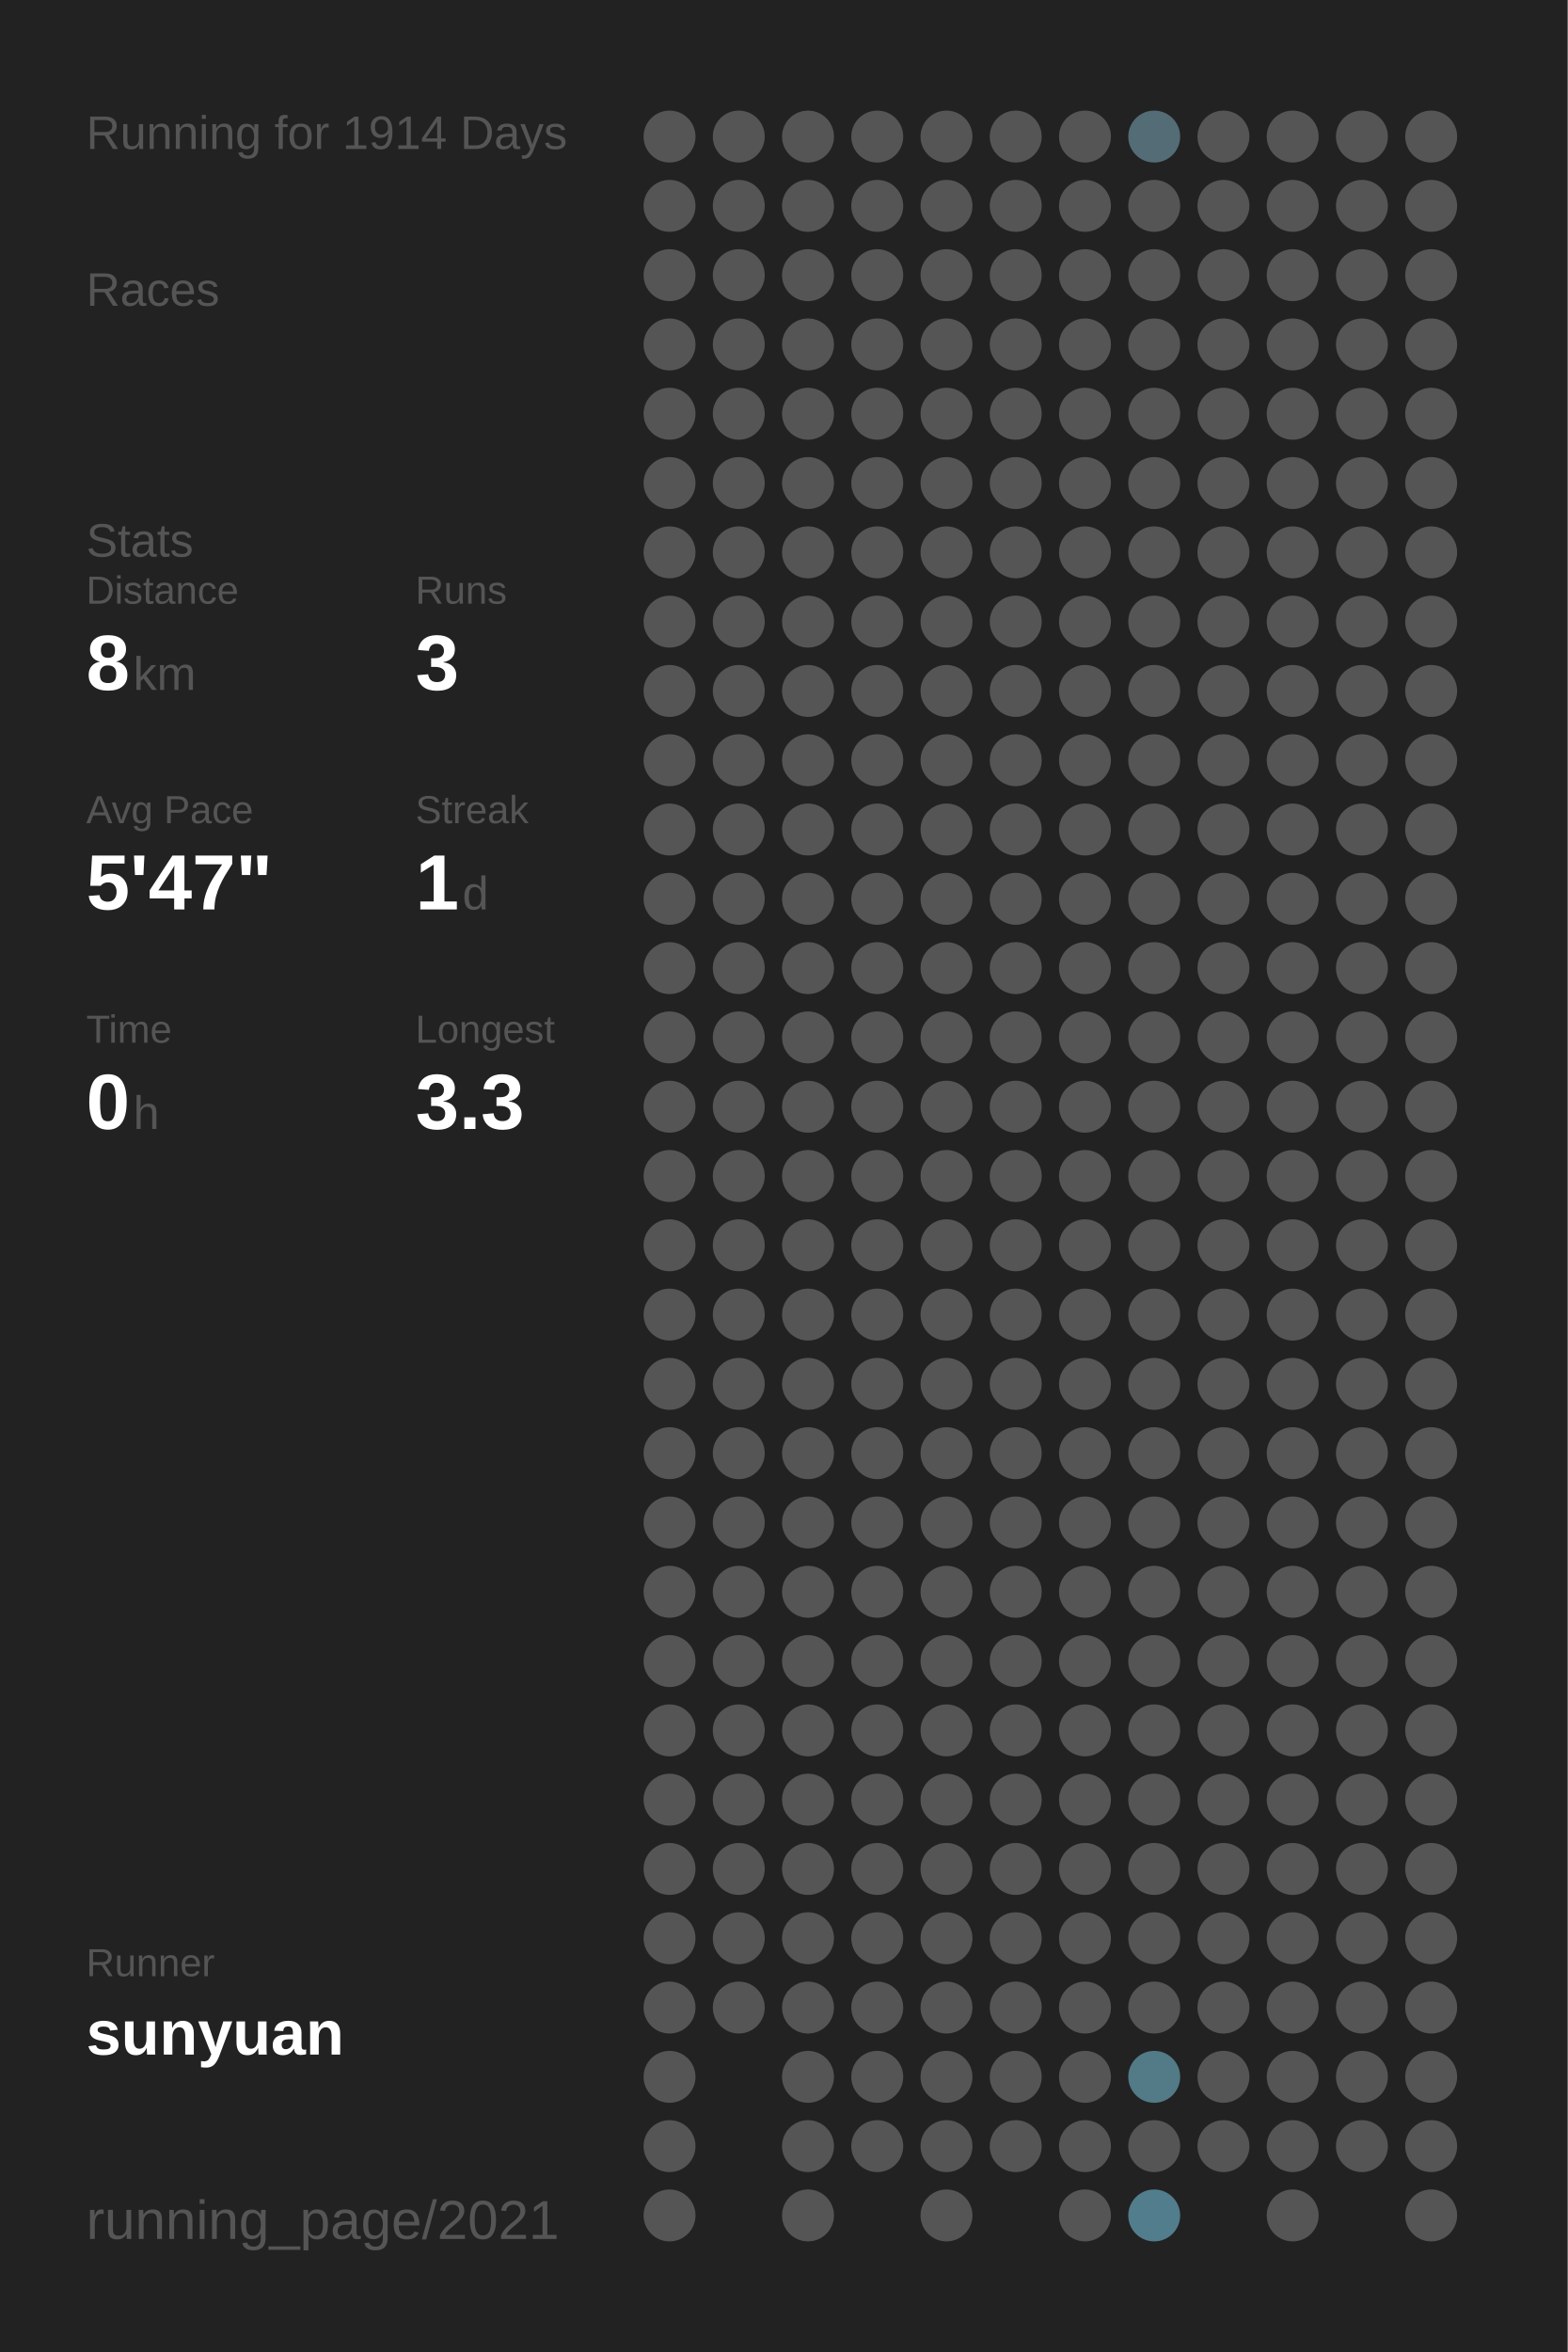
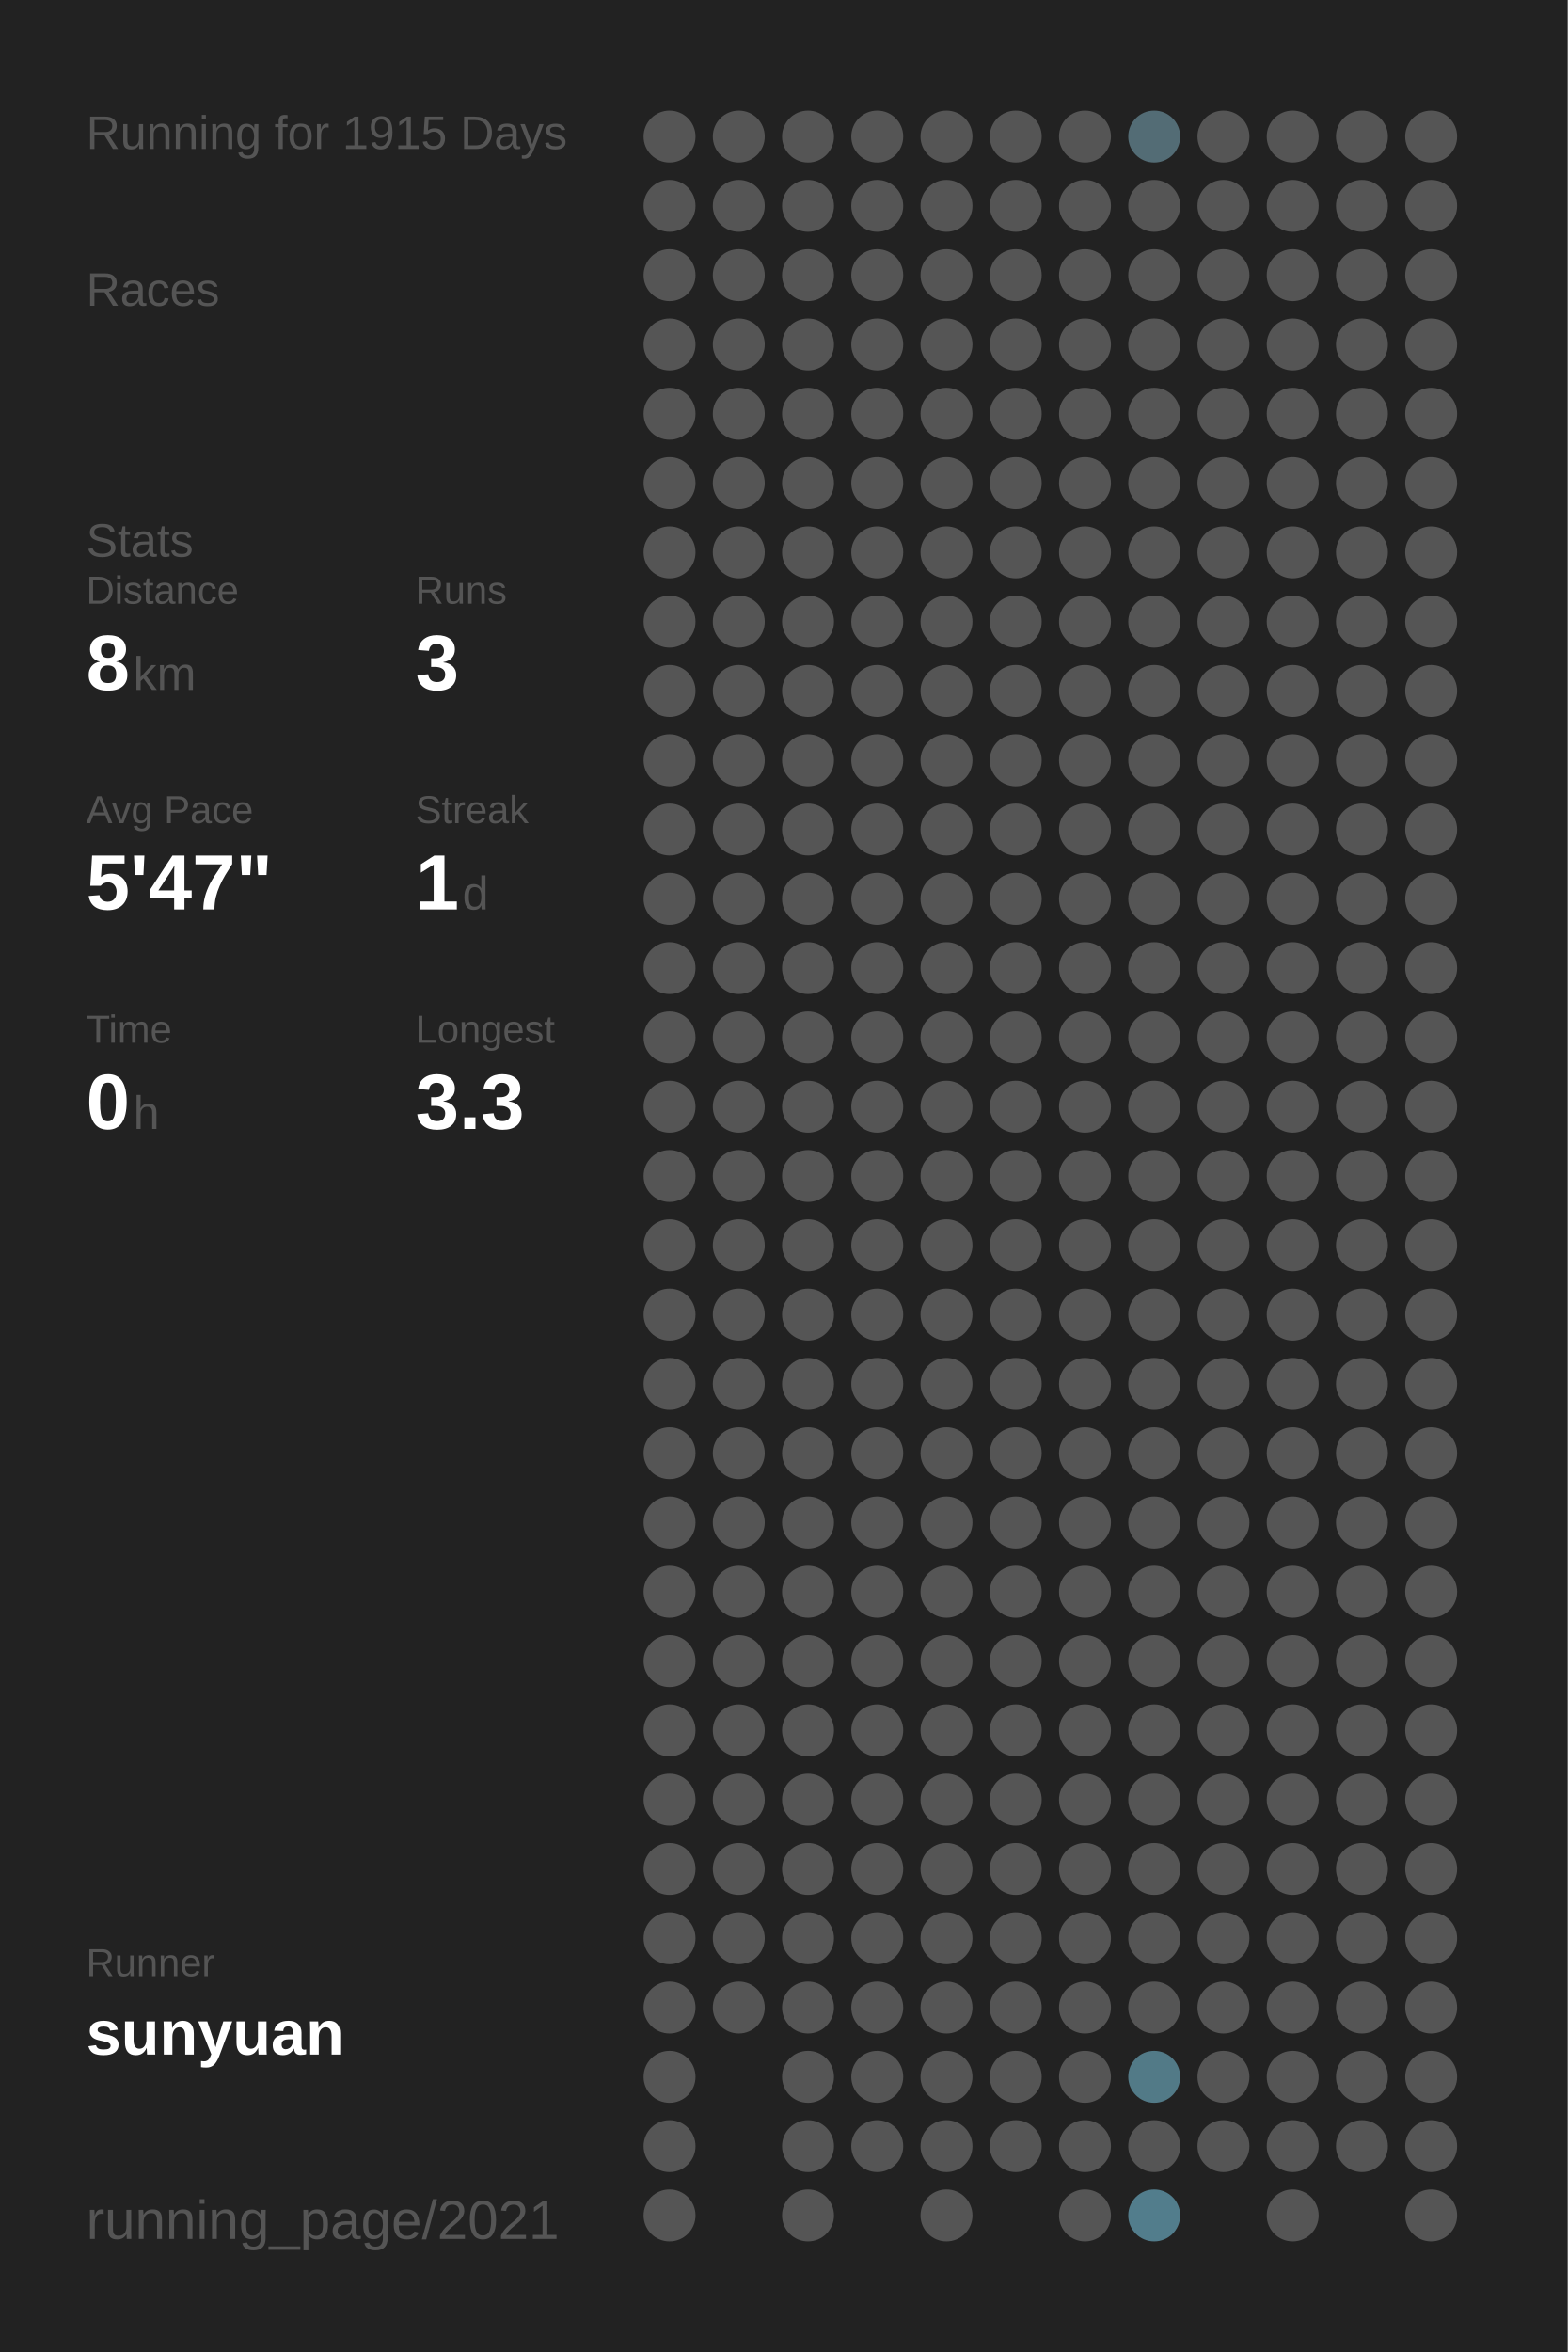
<svg xmlns="http://www.w3.org/2000/svg" baseProfile="full" height="300mm" version="1.1" viewBox="0,0,200,300" width="200mm">
  <defs />
  <rect fill="#222222" height="300" width="200" x="0" y="0" />
-   <text fill="#555555" style="font-size:6px; font-family:Arial;" x="11" y="19">Running for 1914 Days</text>
+   <text fill="#555555" style="font-size:6px; font-family:Arial;" x="11" y="19">Running for 1915 Days</text>
  <text fill="#555555" style="font-size:6px; font-family:Arial;" x="11" y="39">Races</text>
  <text fill="#555555" style="font-size:6px; font-family:Arial;" x="11" y="71">Stats</text>
  <text fill="#555555" style="font-size:5px; font-family:Arial;" x="11" y="77">Distance</text>
  <text fill="#FFFFFF" style="font-size:10px; font-family:Arial; font-weight:bold;" x="11" y="88">8</text>
  <text fill="#555555" style="font-size:6px; font-family:Arial;" x="17" y="88">km</text>
  <text fill="#555555" style="font-size:5px; font-family:Arial;" x="53" y="77">Runs</text>
  <text fill="#FFFFFF" style="font-size:10px; font-family:Arial; font-weight:bold;" x="53" y="88">3</text>
  <text fill="#555555" style="font-size:5px; font-family:Arial;" x="11" y="105">Avg Pace</text>
  <text fill="#FFFFFF" style="font-size:10px; font-family:Arial; font-weight:bold;" x="11" y="116">5'47"</text>
  <text fill="#555555" style="font-size:5px; font-family:Arial;" x="53" y="105">Streak</text>
  <text fill="#FFFFFF" style="font-size:10px; font-family:Arial; font-weight:bold;" x="53" y="116">1</text>
  <text fill="#555555" style="font-size:6px; font-family:Arial;" x="59" y="116">d</text>
  <text fill="#555555" style="font-size:5px; font-family:Arial;" x="11" y="133">Time</text>
  <text fill="#FFFFFF" style="font-size:10px; font-family:Arial; font-weight:bold;" x="11" y="144">0</text>
  <text fill="#555555" style="font-size:6px; font-family:Arial;" x="17" y="144">h</text>
  <text fill="#555555" style="font-size:5px; font-family:Arial;" x="53" y="133">Longest</text>
  <text fill="#FFFFFF" style="font-size:10px; font-family:Arial; font-weight:bold;" x="53" y="144">3.3</text>
  <text fill="#555555" style="font-size:5px; font-family:Arial;" x="11" y="252.065">Runner</text>
  <text fill="#FFFFFF" style="font-size:8px; font-family:Arial; font-weight:bold;" x="11" y="262.065">sunyuan</text>
  <text fill="#555555" style="font-size:7px; font-family:Arial;" x="11" y="285.581">running_page/2021</text>
  <circle cx="85.417" cy="17.419" fill="#555555" r="3.312" />
  <circle cx="85.417" cy="26.258" fill="#555555" r="3.312" />
  <circle cx="85.417" cy="35.097" fill="#555555" r="3.312" />
  <circle cx="85.417" cy="43.935" fill="#555555" r="3.312" />
  <circle cx="85.417" cy="52.774" fill="#555555" r="3.312" />
  <circle cx="85.417" cy="61.613" fill="#555555" r="3.312" />
  <circle cx="85.417" cy="70.452" fill="#555555" r="3.312" />
  <circle cx="85.417" cy="79.29" fill="#555555" r="3.312" />
  <circle cx="85.417" cy="88.129" fill="#555555" r="3.312" />
  <circle cx="85.417" cy="96.968" fill="#555555" r="3.312" />
  <circle cx="85.417" cy="105.806" fill="#555555" r="3.312" />
  <circle cx="85.417" cy="114.645" fill="#555555" r="3.312" />
  <circle cx="85.417" cy="123.484" fill="#555555" r="3.312" />
  <circle cx="85.417" cy="132.323" fill="#555555" r="3.312" />
  <circle cx="85.417" cy="141.161" fill="#555555" r="3.312" />
  <circle cx="85.417" cy="150" fill="#555555" r="3.312" />
  <circle cx="85.417" cy="158.839" fill="#555555" r="3.312" />
  <circle cx="85.417" cy="167.677" fill="#555555" r="3.312" />
  <circle cx="85.417" cy="176.516" fill="#555555" r="3.312" />
  <circle cx="85.417" cy="185.355" fill="#555555" r="3.312" />
  <circle cx="85.417" cy="194.194" fill="#555555" r="3.312" />
  <circle cx="85.417" cy="203.032" fill="#555555" r="3.312" />
  <circle cx="85.417" cy="211.871" fill="#555555" r="3.312" />
  <circle cx="85.417" cy="220.71" fill="#555555" r="3.312" />
  <circle cx="85.417" cy="229.548" fill="#555555" r="3.312" />
  <circle cx="85.417" cy="238.387" fill="#555555" r="3.312" />
  <circle cx="85.417" cy="247.226" fill="#555555" r="3.312" />
  <circle cx="85.417" cy="256.065" fill="#555555" r="3.312" />
  <circle cx="85.417" cy="264.903" fill="#555555" r="3.312" />
  <circle cx="85.417" cy="273.742" fill="#555555" r="3.312" />
  <circle cx="85.417" cy="282.581" fill="#555555" r="3.312" />
  <circle cx="94.25" cy="17.419" fill="#555555" r="3.312" />
  <circle cx="94.25" cy="26.258" fill="#555555" r="3.312" />
  <circle cx="94.25" cy="35.097" fill="#555555" r="3.312" />
  <circle cx="94.25" cy="43.935" fill="#555555" r="3.312" />
  <circle cx="94.25" cy="52.774" fill="#555555" r="3.312" />
  <circle cx="94.25" cy="61.613" fill="#555555" r="3.312" />
  <circle cx="94.25" cy="70.452" fill="#555555" r="3.312" />
  <circle cx="94.25" cy="79.29" fill="#555555" r="3.312" />
  <circle cx="94.25" cy="88.129" fill="#555555" r="3.312" />
  <circle cx="94.25" cy="96.968" fill="#555555" r="3.312" />
  <circle cx="94.25" cy="105.806" fill="#555555" r="3.312" />
  <circle cx="94.25" cy="114.645" fill="#555555" r="3.312" />
  <circle cx="94.25" cy="123.484" fill="#555555" r="3.312" />
  <circle cx="94.25" cy="132.323" fill="#555555" r="3.312" />
  <circle cx="94.25" cy="141.161" fill="#555555" r="3.312" />
  <circle cx="94.25" cy="150" fill="#555555" r="3.312" />
  <circle cx="94.25" cy="158.839" fill="#555555" r="3.312" />
  <circle cx="94.25" cy="167.677" fill="#555555" r="3.312" />
  <circle cx="94.25" cy="176.516" fill="#555555" r="3.312" />
  <circle cx="94.25" cy="185.355" fill="#555555" r="3.312" />
  <circle cx="94.25" cy="194.194" fill="#555555" r="3.312" />
  <circle cx="94.25" cy="203.032" fill="#555555" r="3.312" />
  <circle cx="94.25" cy="211.871" fill="#555555" r="3.312" />
  <circle cx="94.25" cy="220.71" fill="#555555" r="3.312" />
  <circle cx="94.25" cy="229.548" fill="#555555" r="3.312" />
  <circle cx="94.25" cy="238.387" fill="#555555" r="3.312" />
  <circle cx="94.25" cy="247.226" fill="#555555" r="3.312" />
  <circle cx="94.25" cy="256.065" fill="#555555" r="3.312" />
  <circle cx="103.083" cy="17.419" fill="#555555" r="3.312" />
  <circle cx="103.083" cy="26.258" fill="#555555" r="3.312" />
  <circle cx="103.083" cy="35.097" fill="#555555" r="3.312" />
  <circle cx="103.083" cy="43.935" fill="#555555" r="3.312" />
  <circle cx="103.083" cy="52.774" fill="#555555" r="3.312" />
  <circle cx="103.083" cy="61.613" fill="#555555" r="3.312" />
  <circle cx="103.083" cy="70.452" fill="#555555" r="3.312" />
  <circle cx="103.083" cy="79.29" fill="#555555" r="3.312" />
  <circle cx="103.083" cy="88.129" fill="#555555" r="3.312" />
  <circle cx="103.083" cy="96.968" fill="#555555" r="3.312" />
  <circle cx="103.083" cy="105.806" fill="#555555" r="3.312" />
  <circle cx="103.083" cy="114.645" fill="#555555" r="3.312" />
  <circle cx="103.083" cy="123.484" fill="#555555" r="3.312" />
  <circle cx="103.083" cy="132.323" fill="#555555" r="3.312" />
  <circle cx="103.083" cy="141.161" fill="#555555" r="3.312" />
  <circle cx="103.083" cy="150" fill="#555555" r="3.312" />
  <circle cx="103.083" cy="158.839" fill="#555555" r="3.312" />
  <circle cx="103.083" cy="167.677" fill="#555555" r="3.312" />
  <circle cx="103.083" cy="176.516" fill="#555555" r="3.312" />
  <circle cx="103.083" cy="185.355" fill="#555555" r="3.312" />
  <circle cx="103.083" cy="194.194" fill="#555555" r="3.312" />
  <circle cx="103.083" cy="203.032" fill="#555555" r="3.312" />
  <circle cx="103.083" cy="211.871" fill="#555555" r="3.312" />
  <circle cx="103.083" cy="220.71" fill="#555555" r="3.312" />
  <circle cx="103.083" cy="229.548" fill="#555555" r="3.312" />
  <circle cx="103.083" cy="238.387" fill="#555555" r="3.312" />
  <circle cx="103.083" cy="247.226" fill="#555555" r="3.312" />
  <circle cx="103.083" cy="256.065" fill="#555555" r="3.312" />
  <circle cx="103.083" cy="264.903" fill="#555555" r="3.312" />
  <circle cx="103.083" cy="273.742" fill="#555555" r="3.312" />
  <circle cx="103.083" cy="282.581" fill="#555555" r="3.312" />
  <circle cx="111.917" cy="17.419" fill="#555555" r="3.312" />
  <circle cx="111.917" cy="26.258" fill="#555555" r="3.312" />
  <circle cx="111.917" cy="35.097" fill="#555555" r="3.312" />
  <circle cx="111.917" cy="43.935" fill="#555555" r="3.312" />
  <circle cx="111.917" cy="52.774" fill="#555555" r="3.312" />
  <circle cx="111.917" cy="61.613" fill="#555555" r="3.312" />
  <circle cx="111.917" cy="70.452" fill="#555555" r="3.312" />
  <circle cx="111.917" cy="79.29" fill="#555555" r="3.312" />
  <circle cx="111.917" cy="88.129" fill="#555555" r="3.312" />
  <circle cx="111.917" cy="96.968" fill="#555555" r="3.312" />
  <circle cx="111.917" cy="105.806" fill="#555555" r="3.312" />
  <circle cx="111.917" cy="114.645" fill="#555555" r="3.312" />
  <circle cx="111.917" cy="123.484" fill="#555555" r="3.312" />
  <circle cx="111.917" cy="132.323" fill="#555555" r="3.312" />
  <circle cx="111.917" cy="141.161" fill="#555555" r="3.312" />
  <circle cx="111.917" cy="150" fill="#555555" r="3.312" />
  <circle cx="111.917" cy="158.839" fill="#555555" r="3.312" />
  <circle cx="111.917" cy="167.677" fill="#555555" r="3.312" />
  <circle cx="111.917" cy="176.516" fill="#555555" r="3.312" />
  <circle cx="111.917" cy="185.355" fill="#555555" r="3.312" />
  <circle cx="111.917" cy="194.194" fill="#555555" r="3.312" />
  <circle cx="111.917" cy="203.032" fill="#555555" r="3.312" />
  <circle cx="111.917" cy="211.871" fill="#555555" r="3.312" />
  <circle cx="111.917" cy="220.71" fill="#555555" r="3.312" />
  <circle cx="111.917" cy="229.548" fill="#555555" r="3.312" />
  <circle cx="111.917" cy="238.387" fill="#555555" r="3.312" />
  <circle cx="111.917" cy="247.226" fill="#555555" r="3.312" />
  <circle cx="111.917" cy="256.065" fill="#555555" r="3.312" />
  <circle cx="111.917" cy="264.903" fill="#555555" r="3.312" />
  <circle cx="111.917" cy="273.742" fill="#555555" r="3.312" />
  <circle cx="120.75" cy="17.419" fill="#555555" r="3.312" />
  <circle cx="120.75" cy="26.258" fill="#555555" r="3.312" />
  <circle cx="120.75" cy="35.097" fill="#555555" r="3.312" />
  <circle cx="120.75" cy="43.935" fill="#555555" r="3.312" />
  <circle cx="120.75" cy="52.774" fill="#555555" r="3.312" />
  <circle cx="120.75" cy="61.613" fill="#555555" r="3.312" />
  <circle cx="120.75" cy="70.452" fill="#555555" r="3.312" />
  <circle cx="120.75" cy="79.29" fill="#555555" r="3.312" />
  <circle cx="120.75" cy="88.129" fill="#555555" r="3.312" />
  <circle cx="120.75" cy="96.968" fill="#555555" r="3.312" />
  <circle cx="120.75" cy="105.806" fill="#555555" r="3.312" />
  <circle cx="120.75" cy="114.645" fill="#555555" r="3.312" />
  <circle cx="120.75" cy="123.484" fill="#555555" r="3.312" />
  <circle cx="120.75" cy="132.323" fill="#555555" r="3.312" />
  <circle cx="120.75" cy="141.161" fill="#555555" r="3.312" />
  <circle cx="120.75" cy="150" fill="#555555" r="3.312" />
  <circle cx="120.75" cy="158.839" fill="#555555" r="3.312" />
  <circle cx="120.75" cy="167.677" fill="#555555" r="3.312" />
  <circle cx="120.75" cy="176.516" fill="#555555" r="3.312" />
  <circle cx="120.75" cy="185.355" fill="#555555" r="3.312" />
  <circle cx="120.75" cy="194.194" fill="#555555" r="3.312" />
  <circle cx="120.75" cy="203.032" fill="#555555" r="3.312" />
  <circle cx="120.75" cy="211.871" fill="#555555" r="3.312" />
  <circle cx="120.75" cy="220.71" fill="#555555" r="3.312" />
  <circle cx="120.75" cy="229.548" fill="#555555" r="3.312" />
  <circle cx="120.75" cy="238.387" fill="#555555" r="3.312" />
  <circle cx="120.75" cy="247.226" fill="#555555" r="3.312" />
  <circle cx="120.75" cy="256.065" fill="#555555" r="3.312" />
  <circle cx="120.75" cy="264.903" fill="#555555" r="3.312" />
  <circle cx="120.75" cy="273.742" fill="#555555" r="3.312" />
  <circle cx="120.75" cy="282.581" fill="#555555" r="3.312" />
  <circle cx="129.583" cy="17.419" fill="#555555" r="3.312" />
  <circle cx="129.583" cy="26.258" fill="#555555" r="3.312" />
  <circle cx="129.583" cy="35.097" fill="#555555" r="3.312" />
  <circle cx="129.583" cy="43.935" fill="#555555" r="3.312" />
  <circle cx="129.583" cy="52.774" fill="#555555" r="3.312" />
  <circle cx="129.583" cy="61.613" fill="#555555" r="3.312" />
  <circle cx="129.583" cy="70.452" fill="#555555" r="3.312" />
  <circle cx="129.583" cy="79.29" fill="#555555" r="3.312" />
  <circle cx="129.583" cy="88.129" fill="#555555" r="3.312" />
  <circle cx="129.583" cy="96.968" fill="#555555" r="3.312" />
  <circle cx="129.583" cy="105.806" fill="#555555" r="3.312" />
  <circle cx="129.583" cy="114.645" fill="#555555" r="3.312" />
  <circle cx="129.583" cy="123.484" fill="#555555" r="3.312" />
  <circle cx="129.583" cy="132.323" fill="#555555" r="3.312" />
  <circle cx="129.583" cy="141.161" fill="#555555" r="3.312" />
  <circle cx="129.583" cy="150" fill="#555555" r="3.312" />
  <circle cx="129.583" cy="158.839" fill="#555555" r="3.312" />
  <circle cx="129.583" cy="167.677" fill="#555555" r="3.312" />
  <circle cx="129.583" cy="176.516" fill="#555555" r="3.312" />
  <circle cx="129.583" cy="185.355" fill="#555555" r="3.312" />
  <circle cx="129.583" cy="194.194" fill="#555555" r="3.312" />
  <circle cx="129.583" cy="203.032" fill="#555555" r="3.312" />
  <circle cx="129.583" cy="211.871" fill="#555555" r="3.312" />
  <circle cx="129.583" cy="220.71" fill="#555555" r="3.312" />
  <circle cx="129.583" cy="229.548" fill="#555555" r="3.312" />
  <circle cx="129.583" cy="238.387" fill="#555555" r="3.312" />
  <circle cx="129.583" cy="247.226" fill="#555555" r="3.312" />
  <circle cx="129.583" cy="256.065" fill="#555555" r="3.312" />
  <circle cx="129.583" cy="264.903" fill="#555555" r="3.312" />
  <circle cx="129.583" cy="273.742" fill="#555555" r="3.312" />
  <circle cx="138.417" cy="17.419" fill="#555555" r="3.312" />
  <circle cx="138.417" cy="26.258" fill="#555555" r="3.312" />
  <circle cx="138.417" cy="35.097" fill="#555555" r="3.312" />
  <circle cx="138.417" cy="43.935" fill="#555555" r="3.312" />
  <circle cx="138.417" cy="52.774" fill="#555555" r="3.312" />
  <circle cx="138.417" cy="61.613" fill="#555555" r="3.312" />
  <circle cx="138.417" cy="70.452" fill="#555555" r="3.312" />
  <circle cx="138.417" cy="79.29" fill="#555555" r="3.312" />
  <circle cx="138.417" cy="88.129" fill="#555555" r="3.312" />
  <circle cx="138.417" cy="96.968" fill="#555555" r="3.312" />
  <circle cx="138.417" cy="105.806" fill="#555555" r="3.312" />
  <circle cx="138.417" cy="114.645" fill="#555555" r="3.312" />
  <circle cx="138.417" cy="123.484" fill="#555555" r="3.312" />
  <circle cx="138.417" cy="132.323" fill="#555555" r="3.312" />
  <circle cx="138.417" cy="141.161" fill="#555555" r="3.312" />
  <circle cx="138.417" cy="150" fill="#555555" r="3.312" />
  <circle cx="138.417" cy="158.839" fill="#555555" r="3.312" />
  <circle cx="138.417" cy="167.677" fill="#555555" r="3.312" />
  <circle cx="138.417" cy="176.516" fill="#555555" r="3.312" />
  <circle cx="138.417" cy="185.355" fill="#555555" r="3.312" />
  <circle cx="138.417" cy="194.194" fill="#555555" r="3.312" />
  <circle cx="138.417" cy="203.032" fill="#555555" r="3.312" />
  <circle cx="138.417" cy="211.871" fill="#555555" r="3.312" />
  <circle cx="138.417" cy="220.71" fill="#555555" r="3.312" />
  <circle cx="138.417" cy="229.548" fill="#555555" r="3.312" />
  <circle cx="138.417" cy="238.387" fill="#555555" r="3.312" />
  <circle cx="138.417" cy="247.226" fill="#555555" r="3.312" />
  <circle cx="138.417" cy="256.065" fill="#555555" r="3.312" />
  <circle cx="138.417" cy="264.903" fill="#555555" r="3.312" />
  <circle cx="138.417" cy="273.742" fill="#555555" r="3.312" />
  <circle cx="138.417" cy="282.581" fill="#555555" r="3.312" />
  <circle cx="147.25" cy="17.419" fill="#536c75" r="3.312" />
  <circle cx="147.25" cy="26.258" fill="#555555" r="3.312" />
  <circle cx="147.25" cy="35.097" fill="#555555" r="3.312" />
  <circle cx="147.25" cy="43.935" fill="#555555" r="3.312" />
  <circle cx="147.25" cy="52.774" fill="#555555" r="3.312" />
  <circle cx="147.25" cy="61.613" fill="#555555" r="3.312" />
  <circle cx="147.25" cy="70.452" fill="#555555" r="3.312" />
  <circle cx="147.25" cy="79.29" fill="#555555" r="3.312" />
  <circle cx="147.25" cy="88.129" fill="#555555" r="3.312" />
  <circle cx="147.25" cy="96.968" fill="#555555" r="3.312" />
  <circle cx="147.25" cy="105.806" fill="#555555" r="3.312" />
  <circle cx="147.25" cy="114.645" fill="#555555" r="3.312" />
  <circle cx="147.25" cy="123.484" fill="#555555" r="3.312" />
  <circle cx="147.25" cy="132.323" fill="#555555" r="3.312" />
  <circle cx="147.25" cy="141.161" fill="#555555" r="3.312" />
  <circle cx="147.25" cy="150" fill="#555555" r="3.312" />
  <circle cx="147.25" cy="158.839" fill="#555555" r="3.312" />
  <circle cx="147.25" cy="167.677" fill="#555555" r="3.312" />
  <circle cx="147.25" cy="176.516" fill="#555555" r="3.312" />
  <circle cx="147.25" cy="185.355" fill="#555555" r="3.312" />
  <circle cx="147.25" cy="194.194" fill="#555555" r="3.312" />
  <circle cx="147.25" cy="203.032" fill="#555555" r="3.312" />
  <circle cx="147.25" cy="211.871" fill="#555555" r="3.312" />
  <circle cx="147.25" cy="220.71" fill="#555555" r="3.312" />
  <circle cx="147.25" cy="229.548" fill="#555555" r="3.312" />
  <circle cx="147.25" cy="238.387" fill="#555555" r="3.312" />
  <circle cx="147.25" cy="247.226" fill="#555555" r="3.312" />
  <circle cx="147.25" cy="256.065" fill="#555555" r="3.312" />
  <circle cx="147.25" cy="264.903" fill="#527a87" r="3.312" />
  <circle cx="147.25" cy="273.742" fill="#555555" r="3.312" />
  <circle cx="147.25" cy="282.581" fill="#527d8c" r="3.312" />
  <circle cx="156.083" cy="17.419" fill="#555555" r="3.312" />
  <circle cx="156.083" cy="26.258" fill="#555555" r="3.312" />
  <circle cx="156.083" cy="35.097" fill="#555555" r="3.312" />
  <circle cx="156.083" cy="43.935" fill="#555555" r="3.312" />
  <circle cx="156.083" cy="52.774" fill="#555555" r="3.312" />
  <circle cx="156.083" cy="61.613" fill="#555555" r="3.312" />
  <circle cx="156.083" cy="70.452" fill="#555555" r="3.312" />
  <circle cx="156.083" cy="79.29" fill="#555555" r="3.312" />
  <circle cx="156.083" cy="88.129" fill="#555555" r="3.312" />
  <circle cx="156.083" cy="96.968" fill="#555555" r="3.312" />
  <circle cx="156.083" cy="105.806" fill="#555555" r="3.312" />
  <circle cx="156.083" cy="114.645" fill="#555555" r="3.312" />
  <circle cx="156.083" cy="123.484" fill="#555555" r="3.312" />
  <circle cx="156.083" cy="132.323" fill="#555555" r="3.312" />
  <circle cx="156.083" cy="141.161" fill="#555555" r="3.312" />
  <circle cx="156.083" cy="150" fill="#555555" r="3.312" />
  <circle cx="156.083" cy="158.839" fill="#555555" r="3.312" />
  <circle cx="156.083" cy="167.677" fill="#555555" r="3.312" />
  <circle cx="156.083" cy="176.516" fill="#555555" r="3.312" />
  <circle cx="156.083" cy="185.355" fill="#555555" r="3.312" />
  <circle cx="156.083" cy="194.194" fill="#555555" r="3.312" />
  <circle cx="156.083" cy="203.032" fill="#555555" r="3.312" />
  <circle cx="156.083" cy="211.871" fill="#555555" r="3.312" />
  <circle cx="156.083" cy="220.71" fill="#555555" r="3.312" />
  <circle cx="156.083" cy="229.548" fill="#555555" r="3.312" />
  <circle cx="156.083" cy="238.387" fill="#555555" r="3.312" />
  <circle cx="156.083" cy="247.226" fill="#555555" r="3.312" />
  <circle cx="156.083" cy="256.065" fill="#555555" r="3.312" />
  <circle cx="156.083" cy="264.903" fill="#555555" r="3.312" />
  <circle cx="156.083" cy="273.742" fill="#555555" r="3.312" />
  <circle cx="164.917" cy="17.419" fill="#555555" r="3.312" />
  <circle cx="164.917" cy="26.258" fill="#555555" r="3.312" />
  <circle cx="164.917" cy="35.097" fill="#555555" r="3.312" />
  <circle cx="164.917" cy="43.935" fill="#555555" r="3.312" />
  <circle cx="164.917" cy="52.774" fill="#555555" r="3.312" />
  <circle cx="164.917" cy="61.613" fill="#555555" r="3.312" />
  <circle cx="164.917" cy="70.452" fill="#555555" r="3.312" />
  <circle cx="164.917" cy="79.29" fill="#555555" r="3.312" />
  <circle cx="164.917" cy="88.129" fill="#555555" r="3.312" />
  <circle cx="164.917" cy="96.968" fill="#555555" r="3.312" />
  <circle cx="164.917" cy="105.806" fill="#555555" r="3.312" />
  <circle cx="164.917" cy="114.645" fill="#555555" r="3.312" />
  <circle cx="164.917" cy="123.484" fill="#555555" r="3.312" />
  <circle cx="164.917" cy="132.323" fill="#555555" r="3.312" />
  <circle cx="164.917" cy="141.161" fill="#555555" r="3.312" />
  <circle cx="164.917" cy="150" fill="#555555" r="3.312" />
  <circle cx="164.917" cy="158.839" fill="#555555" r="3.312" />
  <circle cx="164.917" cy="167.677" fill="#555555" r="3.312" />
  <circle cx="164.917" cy="176.516" fill="#555555" r="3.312" />
  <circle cx="164.917" cy="185.355" fill="#555555" r="3.312" />
  <circle cx="164.917" cy="194.194" fill="#555555" r="3.312" />
  <circle cx="164.917" cy="203.032" fill="#555555" r="3.312" />
  <circle cx="164.917" cy="211.871" fill="#555555" r="3.312" />
  <circle cx="164.917" cy="220.71" fill="#555555" r="3.312" />
  <circle cx="164.917" cy="229.548" fill="#555555" r="3.312" />
  <circle cx="164.917" cy="238.387" fill="#555555" r="3.312" />
  <circle cx="164.917" cy="247.226" fill="#555555" r="3.312" />
  <circle cx="164.917" cy="256.065" fill="#555555" r="3.312" />
  <circle cx="164.917" cy="264.903" fill="#555555" r="3.312" />
  <circle cx="164.917" cy="273.742" fill="#555555" r="3.312" />
  <circle cx="164.917" cy="282.581" fill="#555555" r="3.312" />
  <circle cx="173.75" cy="17.419" fill="#555555" r="3.312" />
  <circle cx="173.75" cy="26.258" fill="#555555" r="3.312" />
  <circle cx="173.75" cy="35.097" fill="#555555" r="3.312" />
  <circle cx="173.75" cy="43.935" fill="#555555" r="3.312" />
  <circle cx="173.75" cy="52.774" fill="#555555" r="3.312" />
  <circle cx="173.75" cy="61.613" fill="#555555" r="3.312" />
  <circle cx="173.75" cy="70.452" fill="#555555" r="3.312" />
  <circle cx="173.75" cy="79.29" fill="#555555" r="3.312" />
  <circle cx="173.75" cy="88.129" fill="#555555" r="3.312" />
  <circle cx="173.75" cy="96.968" fill="#555555" r="3.312" />
  <circle cx="173.75" cy="105.806" fill="#555555" r="3.312" />
  <circle cx="173.75" cy="114.645" fill="#555555" r="3.312" />
  <circle cx="173.75" cy="123.484" fill="#555555" r="3.312" />
  <circle cx="173.75" cy="132.323" fill="#555555" r="3.312" />
  <circle cx="173.75" cy="141.161" fill="#555555" r="3.312" />
  <circle cx="173.75" cy="150" fill="#555555" r="3.312" />
  <circle cx="173.75" cy="158.839" fill="#555555" r="3.312" />
  <circle cx="173.75" cy="167.677" fill="#555555" r="3.312" />
  <circle cx="173.75" cy="176.516" fill="#555555" r="3.312" />
  <circle cx="173.75" cy="185.355" fill="#555555" r="3.312" />
  <circle cx="173.75" cy="194.194" fill="#555555" r="3.312" />
  <circle cx="173.75" cy="203.032" fill="#555555" r="3.312" />
  <circle cx="173.75" cy="211.871" fill="#555555" r="3.312" />
  <circle cx="173.75" cy="220.71" fill="#555555" r="3.312" />
  <circle cx="173.75" cy="229.548" fill="#555555" r="3.312" />
  <circle cx="173.75" cy="238.387" fill="#555555" r="3.312" />
  <circle cx="173.75" cy="247.226" fill="#555555" r="3.312" />
  <circle cx="173.75" cy="256.065" fill="#555555" r="3.312" />
  <circle cx="173.75" cy="264.903" fill="#555555" r="3.312" />
  <circle cx="173.75" cy="273.742" fill="#555555" r="3.312" />
  <circle cx="182.583" cy="17.419" fill="#555555" r="3.312" />
  <circle cx="182.583" cy="26.258" fill="#555555" r="3.312" />
  <circle cx="182.583" cy="35.097" fill="#555555" r="3.312" />
  <circle cx="182.583" cy="43.935" fill="#555555" r="3.312" />
  <circle cx="182.583" cy="52.774" fill="#555555" r="3.312" />
  <circle cx="182.583" cy="61.613" fill="#555555" r="3.312" />
  <circle cx="182.583" cy="70.452" fill="#555555" r="3.312" />
  <circle cx="182.583" cy="79.29" fill="#555555" r="3.312" />
  <circle cx="182.583" cy="88.129" fill="#555555" r="3.312" />
  <circle cx="182.583" cy="96.968" fill="#555555" r="3.312" />
  <circle cx="182.583" cy="105.806" fill="#555555" r="3.312" />
  <circle cx="182.583" cy="114.645" fill="#555555" r="3.312" />
  <circle cx="182.583" cy="123.484" fill="#555555" r="3.312" />
  <circle cx="182.583" cy="132.323" fill="#555555" r="3.312" />
  <circle cx="182.583" cy="141.161" fill="#555555" r="3.312" />
  <circle cx="182.583" cy="150" fill="#555555" r="3.312" />
  <circle cx="182.583" cy="158.839" fill="#555555" r="3.312" />
  <circle cx="182.583" cy="167.677" fill="#555555" r="3.312" />
  <circle cx="182.583" cy="176.516" fill="#555555" r="3.312" />
  <circle cx="182.583" cy="185.355" fill="#555555" r="3.312" />
  <circle cx="182.583" cy="194.194" fill="#555555" r="3.312" />
  <circle cx="182.583" cy="203.032" fill="#555555" r="3.312" />
  <circle cx="182.583" cy="211.871" fill="#555555" r="3.312" />
  <circle cx="182.583" cy="220.71" fill="#555555" r="3.312" />
  <circle cx="182.583" cy="229.548" fill="#555555" r="3.312" />
  <circle cx="182.583" cy="238.387" fill="#555555" r="3.312" />
  <circle cx="182.583" cy="247.226" fill="#555555" r="3.312" />
  <circle cx="182.583" cy="256.065" fill="#555555" r="3.312" />
  <circle cx="182.583" cy="264.903" fill="#555555" r="3.312" />
  <circle cx="182.583" cy="273.742" fill="#555555" r="3.312" />
  <circle cx="182.583" cy="282.581" fill="#555555" r="3.312" />
</svg>
